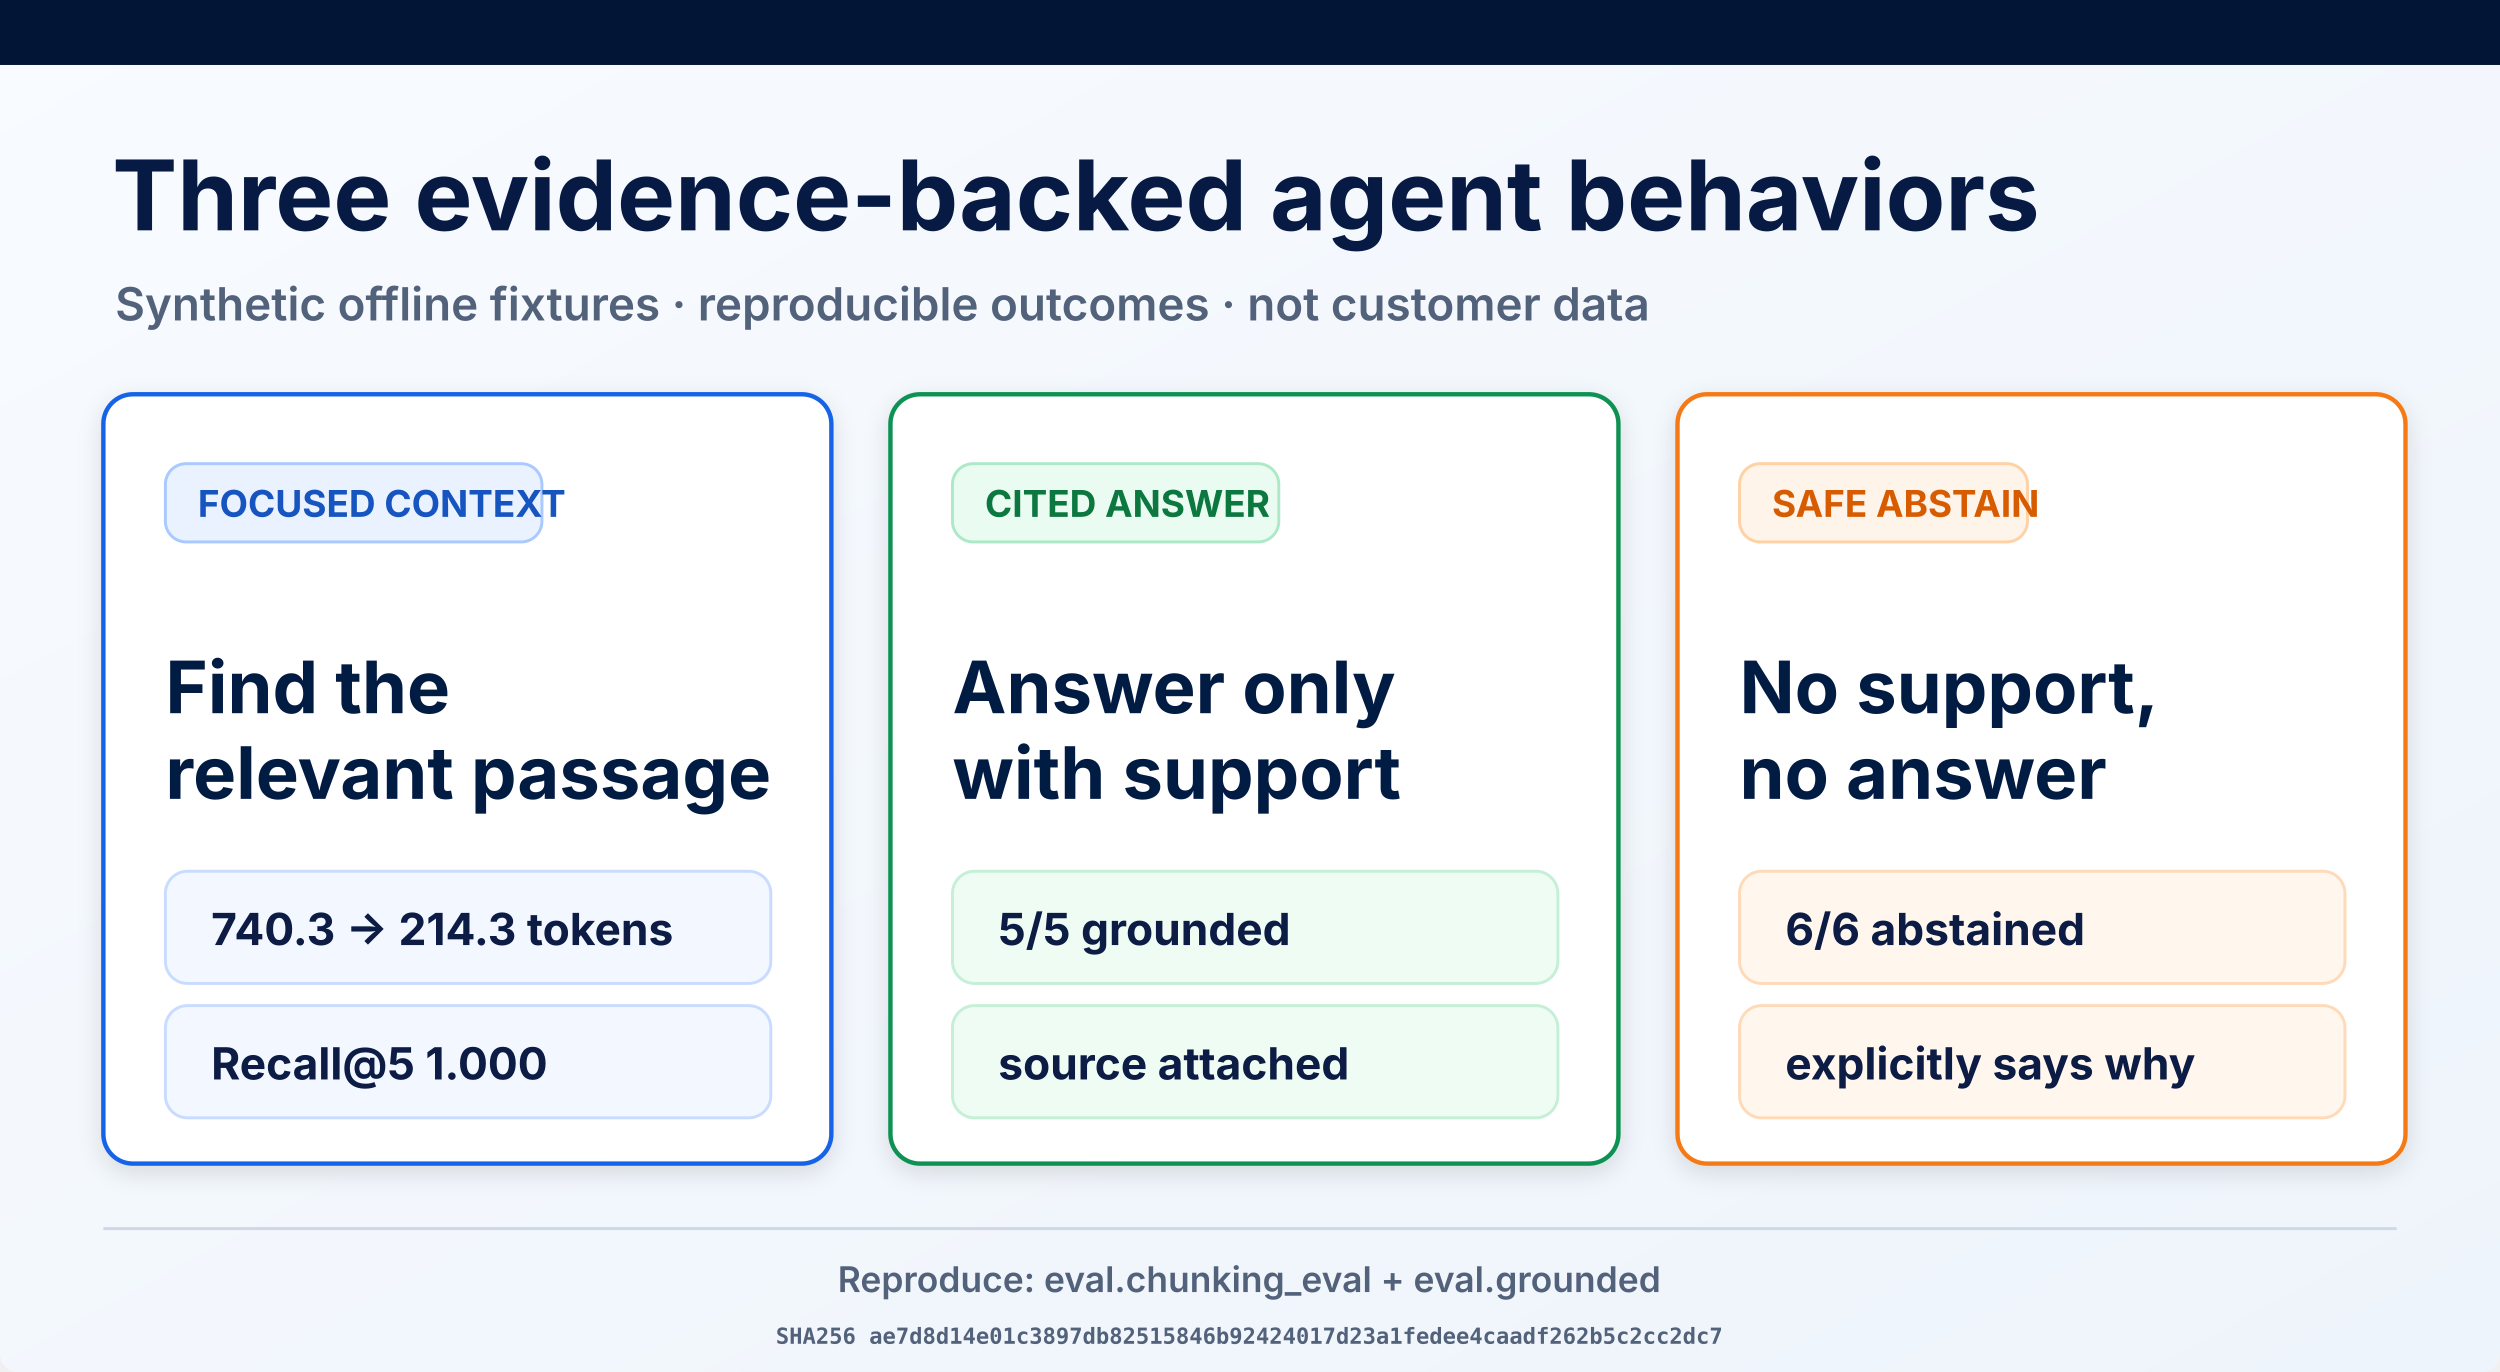
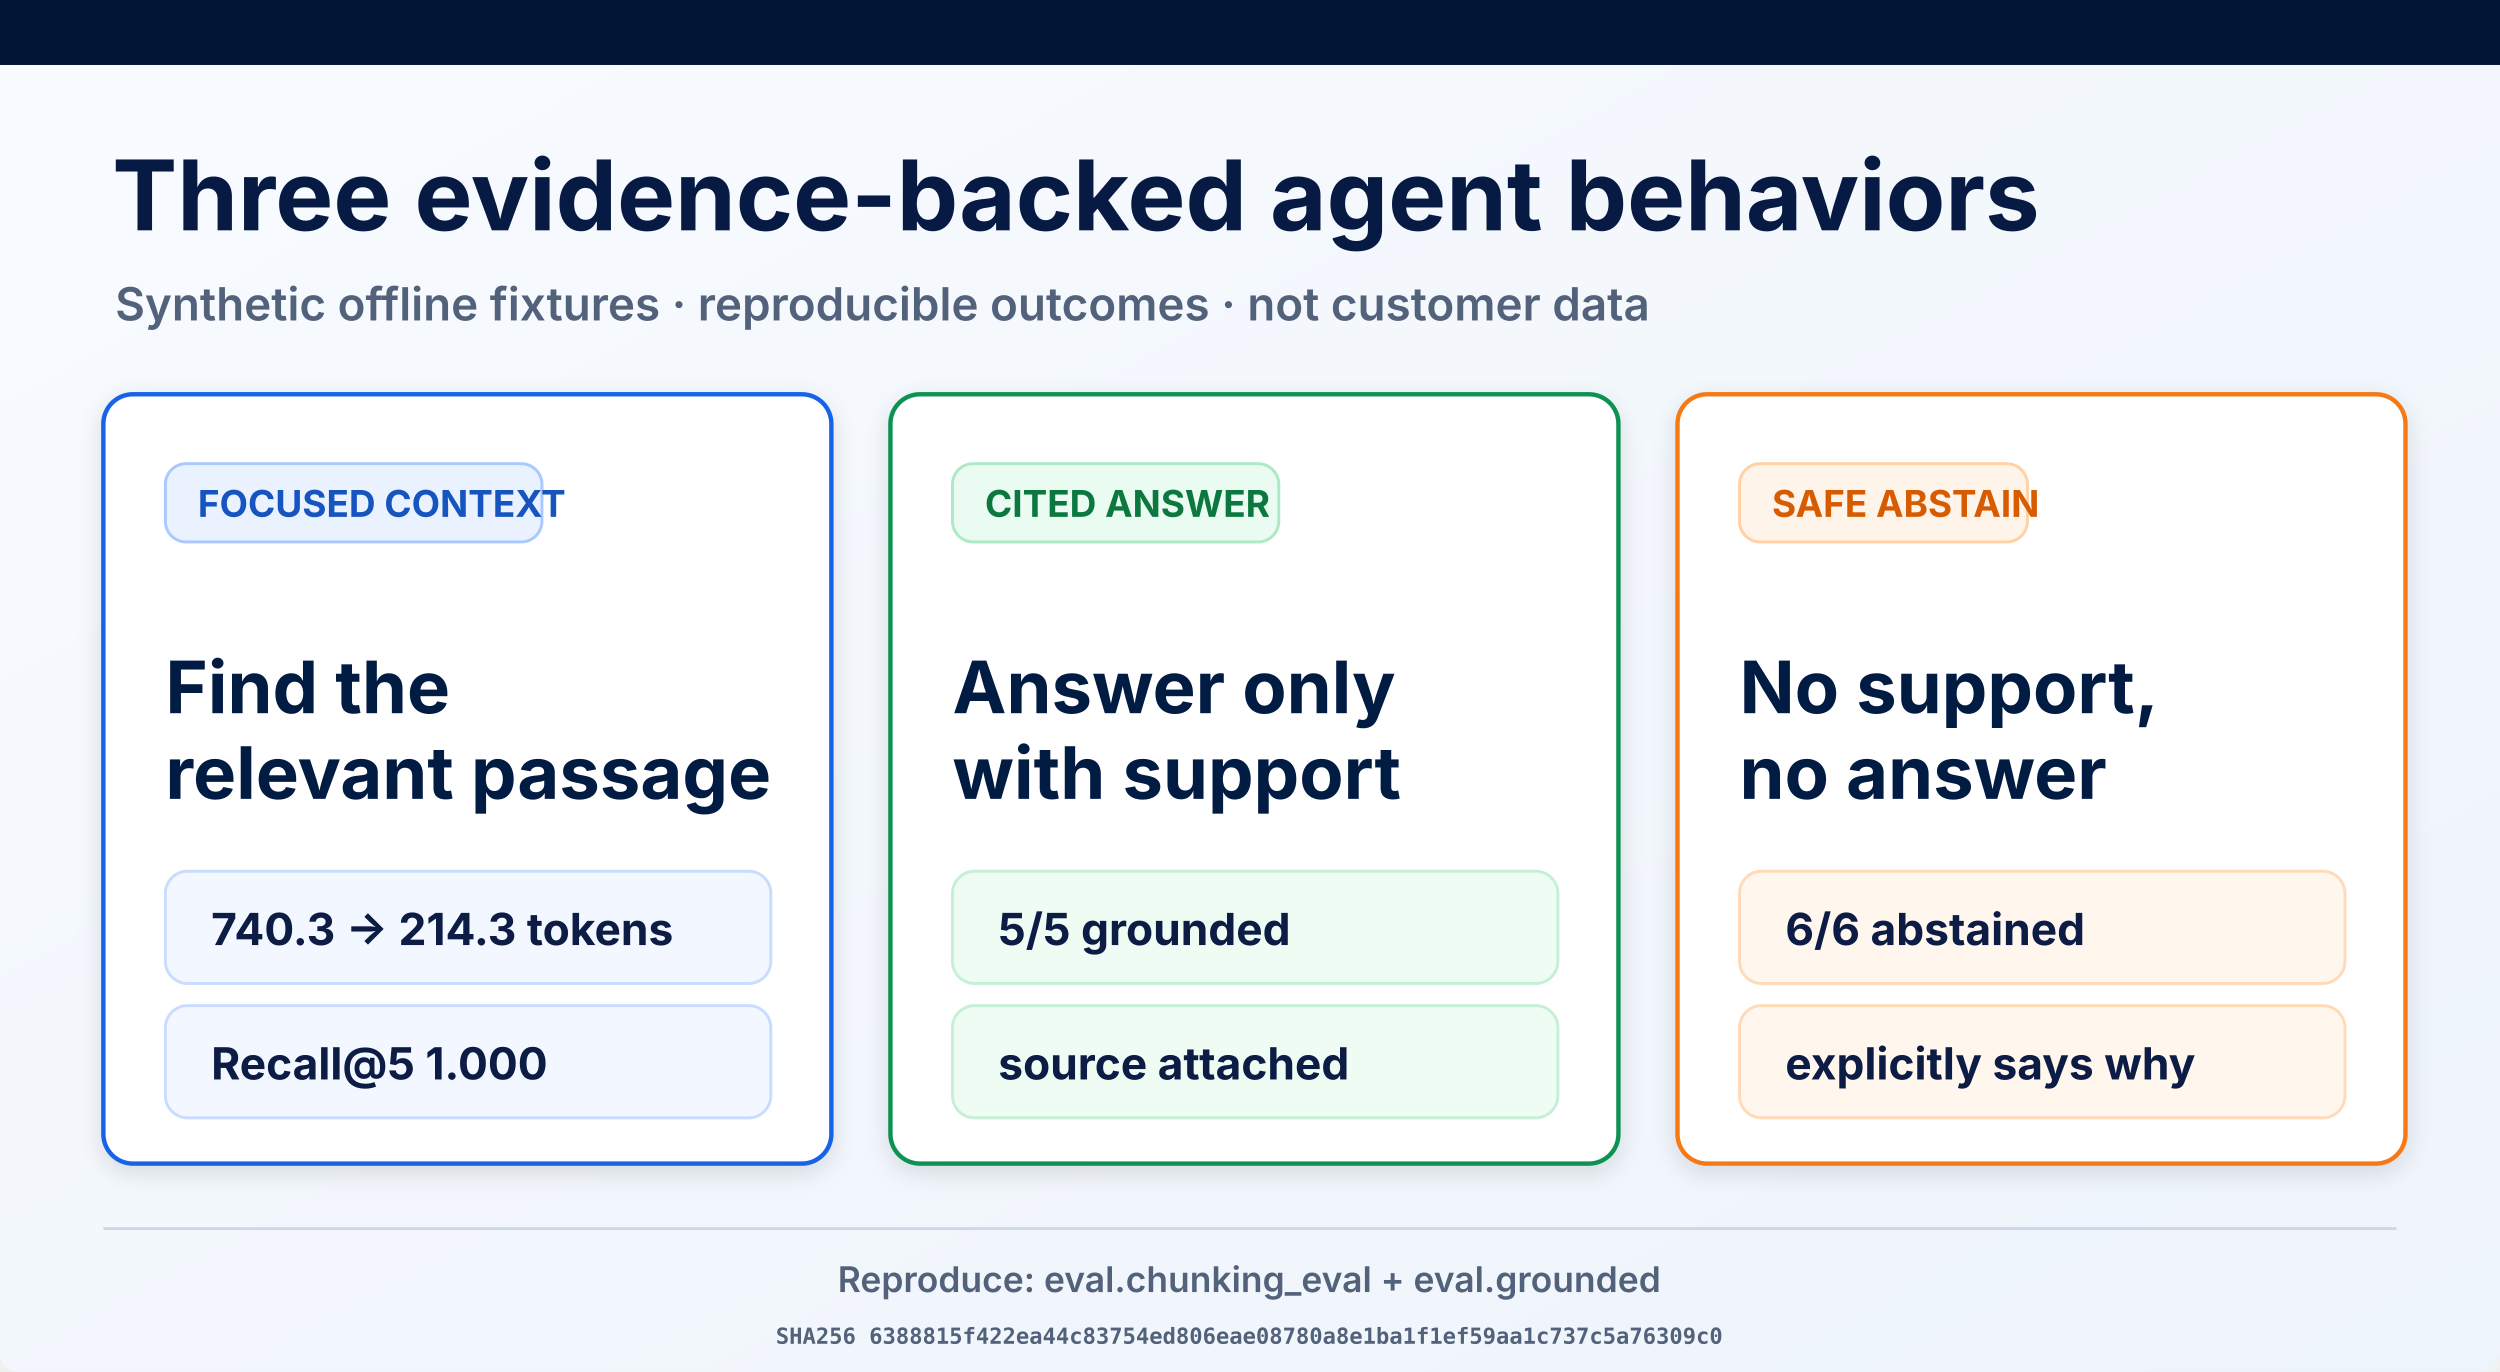
<svg xmlns="http://www.w3.org/2000/svg" width="1693" height="929" viewBox="0 0 1693 929" role="img" aria-labelledby="title desc">
  <defs>
    <linearGradient id="page" x1="0" y1="0" x2="1" y2="1">
      <stop offset="0" stop-color="#f8fbff" />
      <stop offset="1" stop-color="#eef4fb" />
    </linearGradient>
    <filter id="shadow" x="-10%" y="-10%" width="120%" height="130%">
      <feDropShadow dx="0" dy="5" stdDeviation="8" flood-opacity=".12" />
    </filter>
  </defs>
  <rect width="1693" height="929" rx="12" fill="url(#page)" />
  <rect width="1693" height="44" fill="#021536" />
  <text x="76" y="156" font-family="Inter, Arial, sans-serif" font-size="66" font-weight="700" fill="#061a43">Three evidence-backed agent behaviors</text>
  <text x="78" y="217" font-family="Inter, Arial, sans-serif" font-size="31" font-weight="600" fill="#53627b">Synthetic offline fixtures · reproducible outcomes · not customer data</text>
  <g filter="url(#shadow)">
    <rect x="70" y="267" width="493" height="521" rx="20" fill="#fff" stroke="#1763e8" stroke-width="3" />
    <rect x="112" y="314" width="255" height="53" rx="14" fill="#eaf2ff" stroke="#a9c9ff" stroke-width="2" />
    <text x="134" y="350" font-family="Inter, Arial, sans-serif" font-size="25" font-weight="700" fill="#1554c0">FOCUSED CONTEXT</text>
    <text x="112" y="483" font-family="Inter, Arial, sans-serif" font-size="49" font-weight="700" fill="#061a43">Find the</text>
    <text x="112" y="541" font-family="Inter, Arial, sans-serif" font-size="49" font-weight="700" fill="#061a43">relevant passage</text>
    <rect x="112" y="590" width="410" height="76" rx="15" fill="#f3f7ff" stroke="#c9dcff" stroke-width="2" />
    <text x="143" y="640" font-family="Inter, Arial, sans-serif" font-size="30" font-weight="700" fill="#0a1b44">740.3 → 214.3 tokens</text>
    <rect x="112" y="681" width="410" height="76" rx="15" fill="#f3f7ff" stroke="#c9dcff" stroke-width="2" />
    <text x="143" y="731" font-family="Inter, Arial, sans-serif" font-size="30" font-weight="700" fill="#0a1b44">Recall@5 1.000</text>
  </g>
  <g filter="url(#shadow)">
    <rect x="603" y="267" width="493" height="521" rx="20" fill="#fff" stroke="#109252" stroke-width="3" />
    <rect x="645" y="314" width="221" height="53" rx="14" fill="#eafbf1" stroke="#ade9c7" stroke-width="2" />
    <text x="667" y="350" font-family="Inter, Arial, sans-serif" font-size="25" font-weight="700" fill="#08773f">CITED ANSWER</text>
    <text x="645" y="483" font-family="Inter, Arial, sans-serif" font-size="49" font-weight="700" fill="#061a43">Answer only</text>
    <text x="645" y="541" font-family="Inter, Arial, sans-serif" font-size="49" font-weight="700" fill="#061a43">with support</text>
    <rect x="645" y="590" width="410" height="76" rx="15" fill="#effcf4" stroke="#c5efd6" stroke-width="2" />
    <text x="676" y="640" font-family="Inter, Arial, sans-serif" font-size="30" font-weight="700" fill="#0a1b44">5/5 grounded</text>
    <rect x="645" y="681" width="410" height="76" rx="15" fill="#effcf4" stroke="#c5efd6" stroke-width="2" />
    <text x="676" y="731" font-family="Inter, Arial, sans-serif" font-size="30" font-weight="700" fill="#0a1b44">source attached</text>
  </g>
  <g filter="url(#shadow)">
    <rect x="1136" y="267" width="493" height="521" rx="20" fill="#fff" stroke="#f57a19" stroke-width="3" />
    <rect x="1178" y="314" width="195" height="53" rx="14" fill="#fff4e9" stroke="#ffd1a4" stroke-width="2" />
    <text x="1200" y="350" font-family="Inter, Arial, sans-serif" font-size="25" font-weight="700" fill="#d75c06">SAFE ABSTAIN</text>
    <text x="1178" y="483" font-family="Inter, Arial, sans-serif" font-size="49" font-weight="700" fill="#061a43">No support,</text>
    <text x="1178" y="541" font-family="Inter, Arial, sans-serif" font-size="49" font-weight="700" fill="#061a43">no answer</text>
    <rect x="1178" y="590" width="410" height="76" rx="15" fill="#fff7ee" stroke="#ffdab9" stroke-width="2" />
    <text x="1209" y="640" font-family="Inter, Arial, sans-serif" font-size="30" font-weight="700" fill="#0a1b44">6/6 abstained</text>
    <rect x="1178" y="681" width="410" height="76" rx="15" fill="#fff7ee" stroke="#ffdab9" stroke-width="2" />
    <text x="1209" y="731" font-family="Inter, Arial, sans-serif" font-size="30" font-weight="700" fill="#0a1b44">explicitly says why</text>
  </g>
  <line x1="70" y1="832" x2="1623" y2="832" stroke="#ced8e7" stroke-width="2" />
  <text x="846" y="875" text-anchor="middle" font-family="Inter, Arial, sans-serif" font-size="24" font-weight="600" fill="#53627b">Reproduce: eval.chunking_eval + eval.grounded</text>
-   <text x="846" y="910" text-anchor="middle" font-family="ui-monospace, monospace" font-size="15" font-weight="600" fill="#53627b">SHA256 ae7d8d14e01c3897db82515846b92424017d23a1fedee4caadf262b5c2cc2dc7</text>
+   <text x="846" y="910" text-anchor="middle" font-family="ui-monospace, monospace" font-size="15" font-weight="600" fill="#53627b">SHA256 6388815f422ea44c83754ed806eae08780a8e1ba1f1ef59aa1c737c5a76309c0</text>
</svg>
